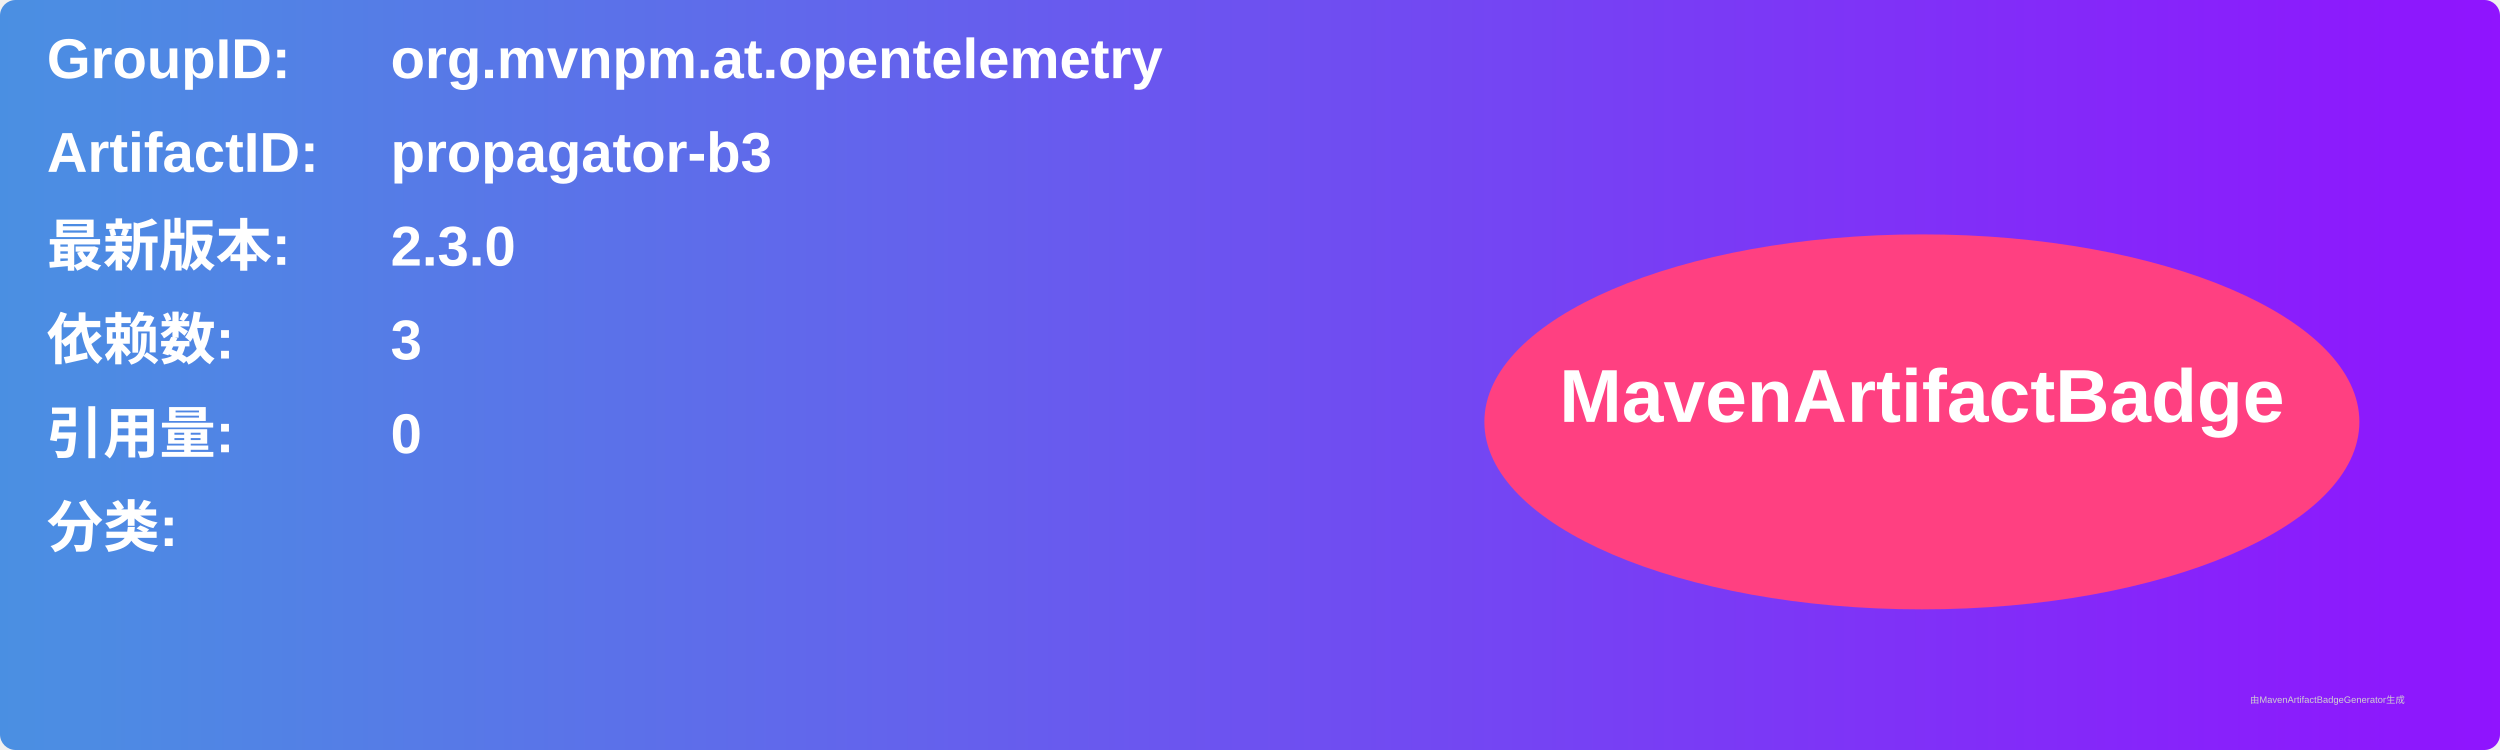
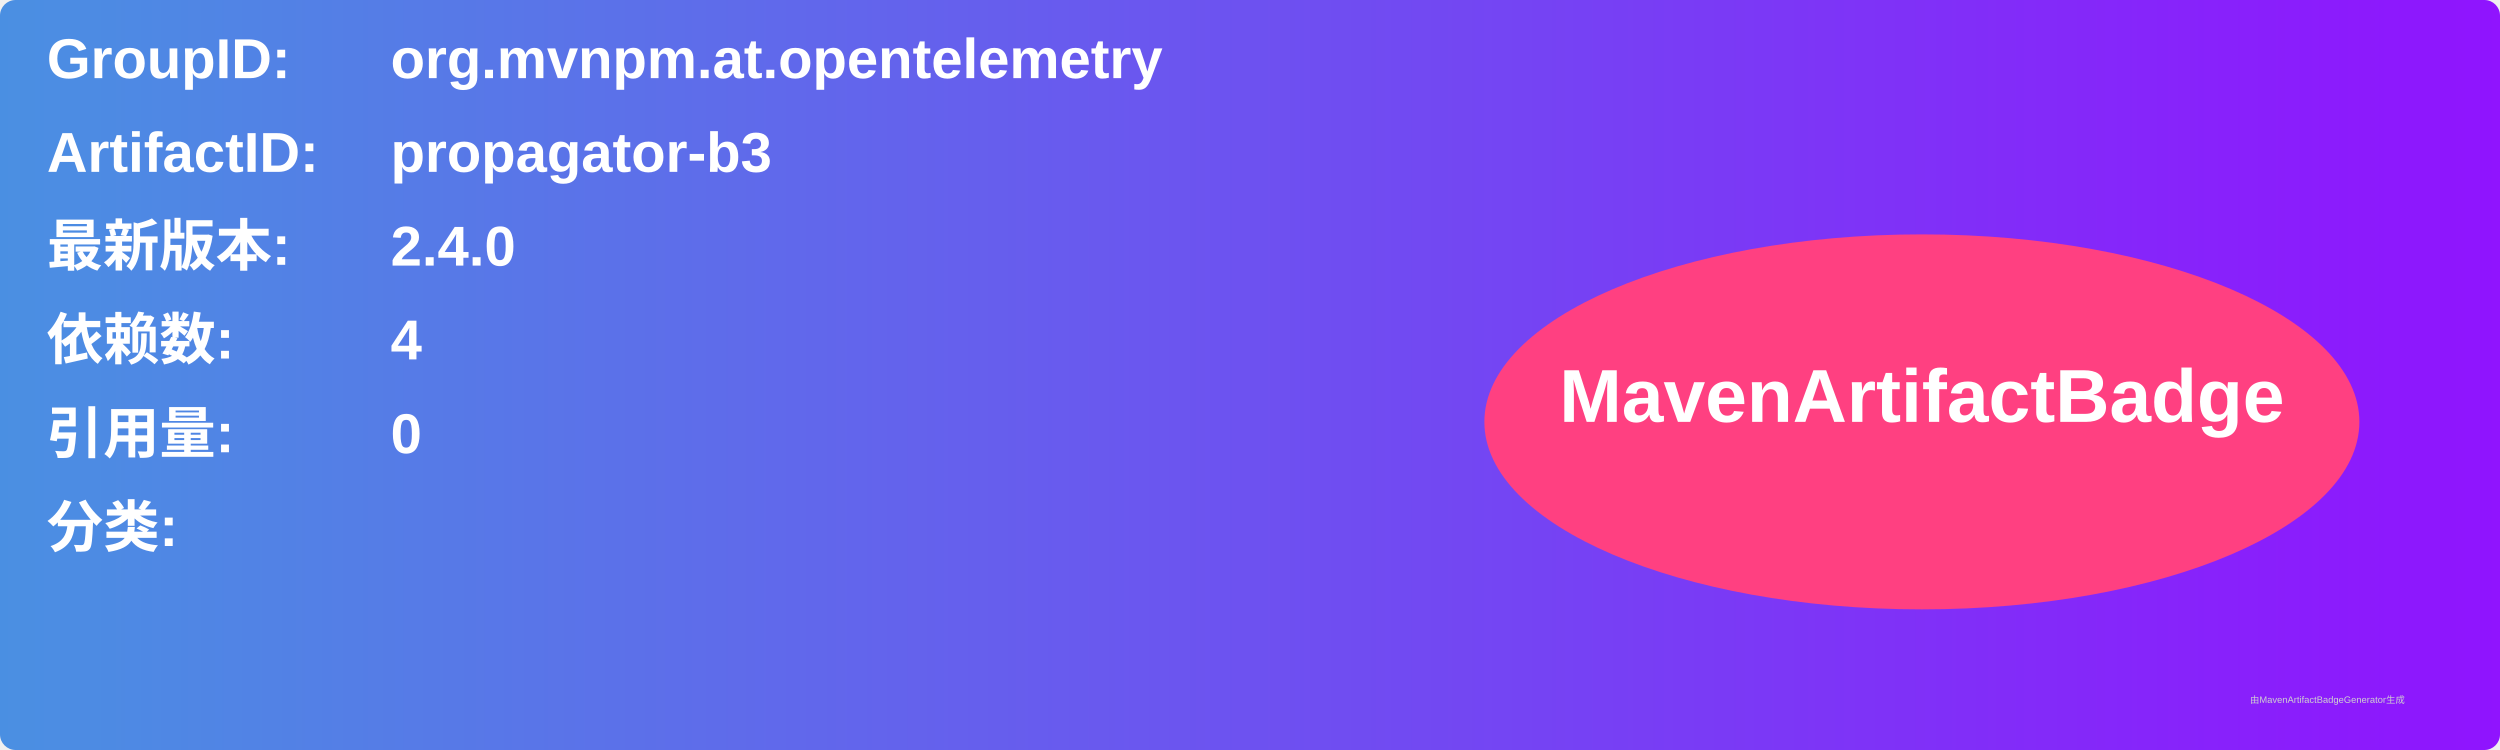
<svg xmlns="http://www.w3.org/2000/svg" width="800" height="240" viewBox="0 0 800 240">
  <linearGradient id="grad" x1="0%" y1="0%" x2="100%" y2="0%">
    <stop offset="0%" stop-color="#4a90e2" />
    <stop offset="100%" stop-color="#9013fe" />
  </linearGradient>
  <rect width="100%" height="100%" rx="5" ry="5" fill="url(#grad)" />
  <g transform="translate(15, 15)">
    <text x="0" y="10" font-family="Arial" font-size="18" fill="white" font-weight="bold" width="260">GroupID:</text>
    <text x="110" y="10" font-family="Arial" font-size="18" fill="white" font-weight="bold" width="460">org.mvnpm.at.opentelemetry</text>
    <text x="0" y="40" font-family="Arial" font-size="18" fill="white" font-weight="bold" width="260">ArtifactID:</text>
    <text x="110" y="40" font-family="Arial" font-size="18" fill="white" font-weight="bold" width="460">propagator-b3</text>
    <text x="0" y="70" font-family="Arial" font-size="18" fill="white" font-weight="bold">最新版本:</text>
    <text x="110" y="70" font-family="Arial" font-size="18" fill="white" font-weight="bold">
-       <tspan font-weight="bold">2.3.0</tspan>
+       <tspan font-weight="bold">2.4.0</tspan>
    </text>
    <text x="0" y="100" font-family="Arial" font-size="18" fill="white" font-weight="bold">依赖数: </text>
    <text x="110" y="100" font-family="Arial" font-size="18" fill="white">
-       <tspan font-weight="bold">3</tspan>
+       <tspan font-weight="bold">4</tspan>
    </text>
    <text x="0" y="130" font-family="Arial" font-size="18" fill="white" font-weight="bold">引用量: </text>
    <text x="110" y="130" font-family="Arial" font-size="18" fill="white">
      <tspan font-weight="bold">0</tspan>
    </text>
    <text x="0" y="160" font-family="Arial" font-size="18" fill="white" font-weight="bold">分类:</text>
    <text x="10" y="190" font-family="Arial" font-size="10" fill="white">
      <tspan font-weight="bold" />
    </text>
    <ellipse cx="600" cy="120" rx="140" ry="60" fill="#ff4081" />
    <text x="600" y="120" text-anchor="middle" font-family="Arial" font-size="24" fill="white" font-weight="bold">MavenArtifactBadge</text>
  </g>
  <text x="720" y="225" font-family="Arial" font-size="3" fill="#d0d0d0">由MavenArtifactBadgeGenerator生成</text>
</svg>
